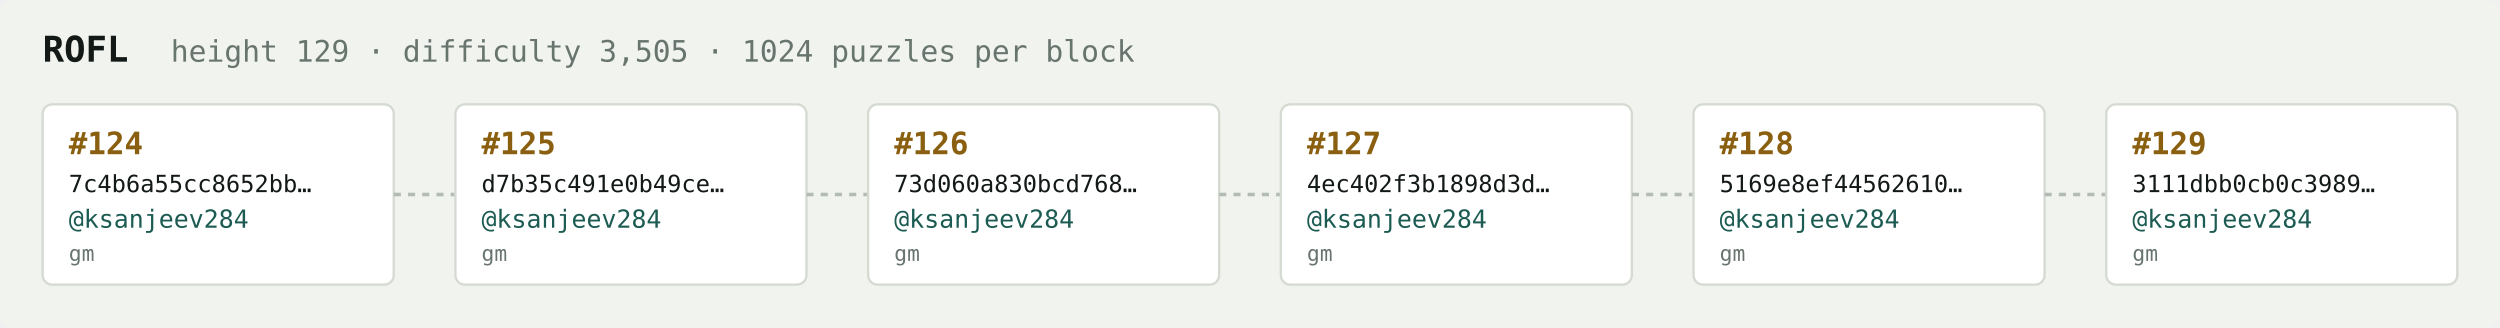
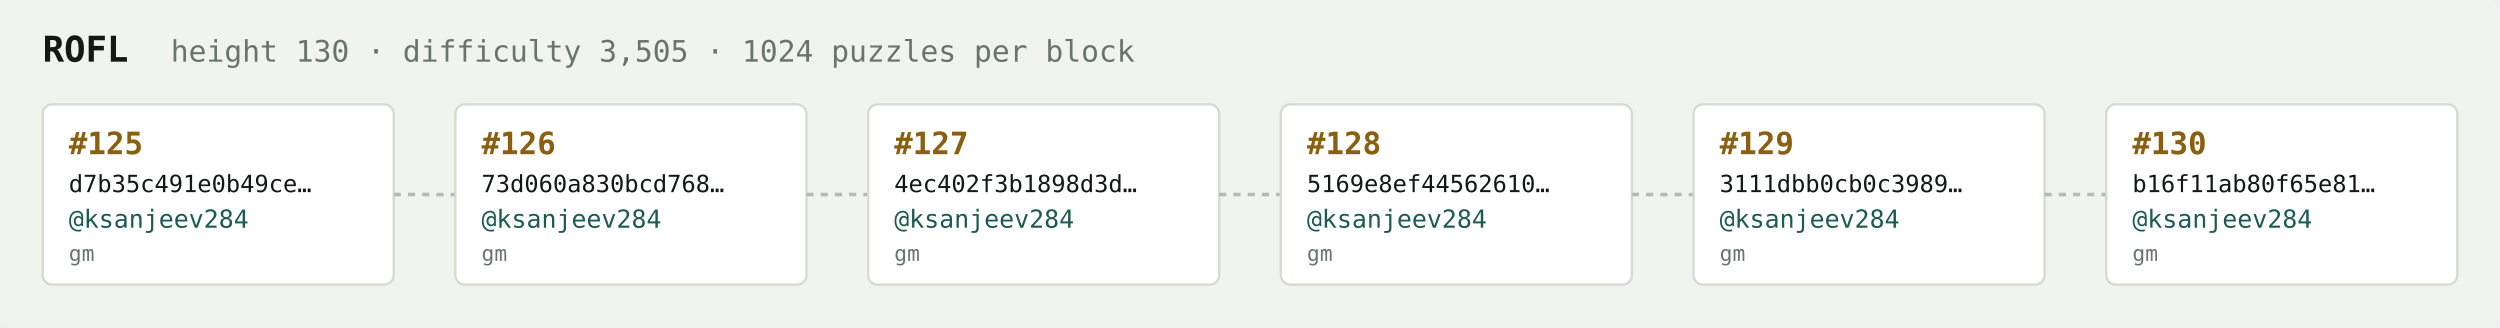
<svg xmlns="http://www.w3.org/2000/svg" width="1054" height="138" viewBox="0 0 1054 138" font-family="ui-monospace,SFMono-Regular,Menlo,monospace">
  <rect fill="#f1f3ef" width="1054" height="138" rx="6" />
  <text x="18" y="26" fill="#121916" font-size="15" font-weight="700">ROFL</text>
-   <text x="72" y="26" fill="#68746e" font-size="12.5">height 129 · difficulty 3,505 · 1024 puzzles per block</text>
+   <text x="72" y="26" fill="#68746e" font-size="12.5">height 130 · difficulty 3,505 · 1024 puzzles per block</text>
  <rect x="18" y="44" width="148" height="76" rx="4" fill="#ffffff" stroke="#d5dbd2" stroke-width="1" />
-   <text x="29" y="65" fill="#8a5f10" font-size="13" font-weight="700">#124</text>
-   <text x="29" y="81" fill="#121916" font-size="10">7c4b6a55cc8652bb…</text>
+   <text x="29" y="65" fill="#8a5f10" font-size="13" font-weight="700">#125</text>
+   <text x="29" y="81" fill="#121916" font-size="10">d7b35c491e0b49ce…</text>
  <text x="29" y="96" fill="#1c5b52" font-size="10.5">@ksanjeev284</text>
  <text x="29" y="110" fill="#68746e" font-size="9">gm</text>
  <line x1="166" y1="82.0" x2="192" y2="82.0" stroke="#b3bcb4" stroke-width="1.5" stroke-dasharray="3 3" />
  <rect x="192" y="44" width="148" height="76" rx="4" fill="#ffffff" stroke="#d5dbd2" stroke-width="1" />
-   <text x="203" y="65" fill="#8a5f10" font-size="13" font-weight="700">#125</text>
-   <text x="203" y="81" fill="#121916" font-size="10">d7b35c491e0b49ce…</text>
+   <text x="203" y="65" fill="#8a5f10" font-size="13" font-weight="700">#126</text>
+   <text x="203" y="81" fill="#121916" font-size="10">73d060a830bcd768…</text>
  <text x="203" y="96" fill="#1c5b52" font-size="10.5">@ksanjeev284</text>
  <text x="203" y="110" fill="#68746e" font-size="9">gm</text>
  <line x1="340" y1="82.0" x2="366" y2="82.0" stroke="#b3bcb4" stroke-width="1.5" stroke-dasharray="3 3" />
  <rect x="366" y="44" width="148" height="76" rx="4" fill="#ffffff" stroke="#d5dbd2" stroke-width="1" />
-   <text x="377" y="65" fill="#8a5f10" font-size="13" font-weight="700">#126</text>
-   <text x="377" y="81" fill="#121916" font-size="10">73d060a830bcd768…</text>
+   <text x="377" y="65" fill="#8a5f10" font-size="13" font-weight="700">#127</text>
+   <text x="377" y="81" fill="#121916" font-size="10">4ec402f3b1898d3d…</text>
  <text x="377" y="96" fill="#1c5b52" font-size="10.5">@ksanjeev284</text>
  <text x="377" y="110" fill="#68746e" font-size="9">gm</text>
  <line x1="514" y1="82.0" x2="540" y2="82.0" stroke="#b3bcb4" stroke-width="1.5" stroke-dasharray="3 3" />
  <rect x="540" y="44" width="148" height="76" rx="4" fill="#ffffff" stroke="#d5dbd2" stroke-width="1" />
-   <text x="551" y="65" fill="#8a5f10" font-size="13" font-weight="700">#127</text>
-   <text x="551" y="81" fill="#121916" font-size="10">4ec402f3b1898d3d…</text>
+   <text x="551" y="65" fill="#8a5f10" font-size="13" font-weight="700">#128</text>
+   <text x="551" y="81" fill="#121916" font-size="10">5169e8ef44562610…</text>
  <text x="551" y="96" fill="#1c5b52" font-size="10.5">@ksanjeev284</text>
  <text x="551" y="110" fill="#68746e" font-size="9">gm</text>
  <line x1="688" y1="82.0" x2="714" y2="82.0" stroke="#b3bcb4" stroke-width="1.5" stroke-dasharray="3 3" />
  <rect x="714" y="44" width="148" height="76" rx="4" fill="#ffffff" stroke="#d5dbd2" stroke-width="1" />
-   <text x="725" y="65" fill="#8a5f10" font-size="13" font-weight="700">#128</text>
-   <text x="725" y="81" fill="#121916" font-size="10">5169e8ef44562610…</text>
+   <text x="725" y="65" fill="#8a5f10" font-size="13" font-weight="700">#129</text>
+   <text x="725" y="81" fill="#121916" font-size="10">3111dbb0cb0c3989…</text>
  <text x="725" y="96" fill="#1c5b52" font-size="10.5">@ksanjeev284</text>
  <text x="725" y="110" fill="#68746e" font-size="9">gm</text>
  <line x1="862" y1="82.0" x2="888" y2="82.0" stroke="#b3bcb4" stroke-width="1.5" stroke-dasharray="3 3" />
  <rect x="888" y="44" width="148" height="76" rx="4" fill="#ffffff" stroke="#d5dbd2" stroke-width="1" />
-   <text x="899" y="65" fill="#8a5f10" font-size="13" font-weight="700">#129</text>
-   <text x="899" y="81" fill="#121916" font-size="10">3111dbb0cb0c3989…</text>
+   <text x="899" y="65" fill="#8a5f10" font-size="13" font-weight="700">#130</text>
+   <text x="899" y="81" fill="#121916" font-size="10">b16f11ab80f65e81…</text>
  <text x="899" y="96" fill="#1c5b52" font-size="10.5">@ksanjeev284</text>
  <text x="899" y="110" fill="#68746e" font-size="9">gm</text>
</svg>
